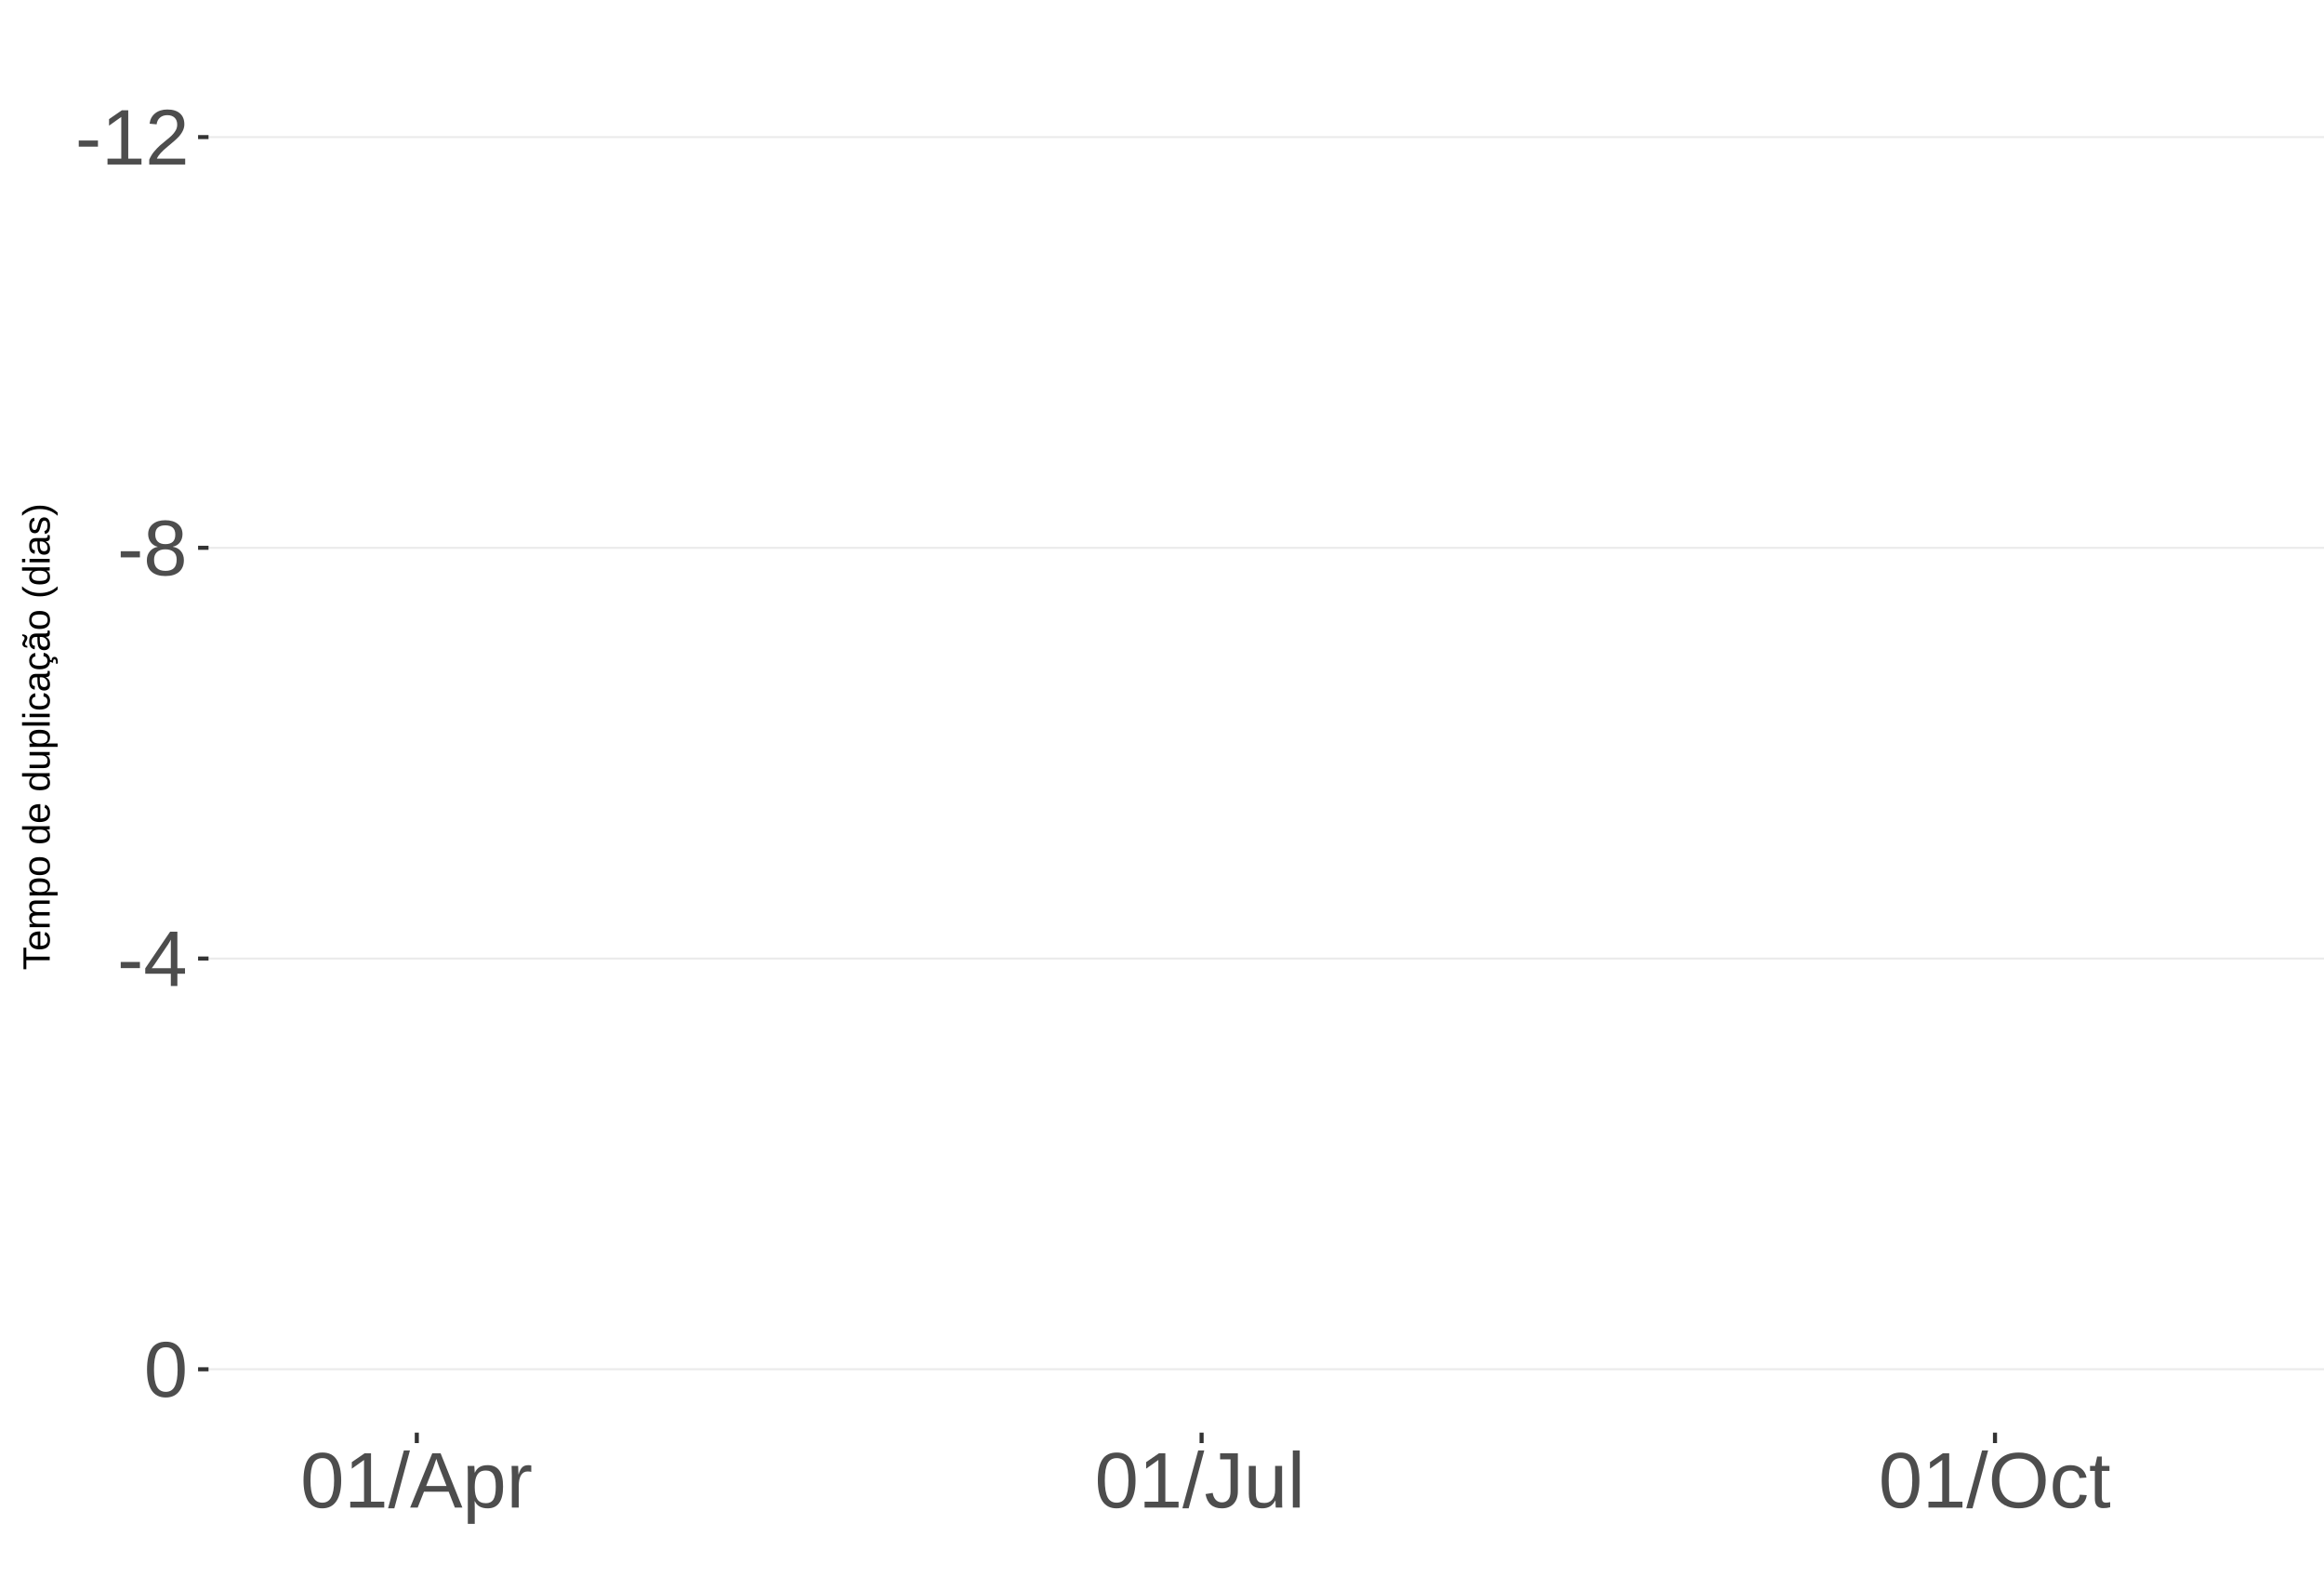
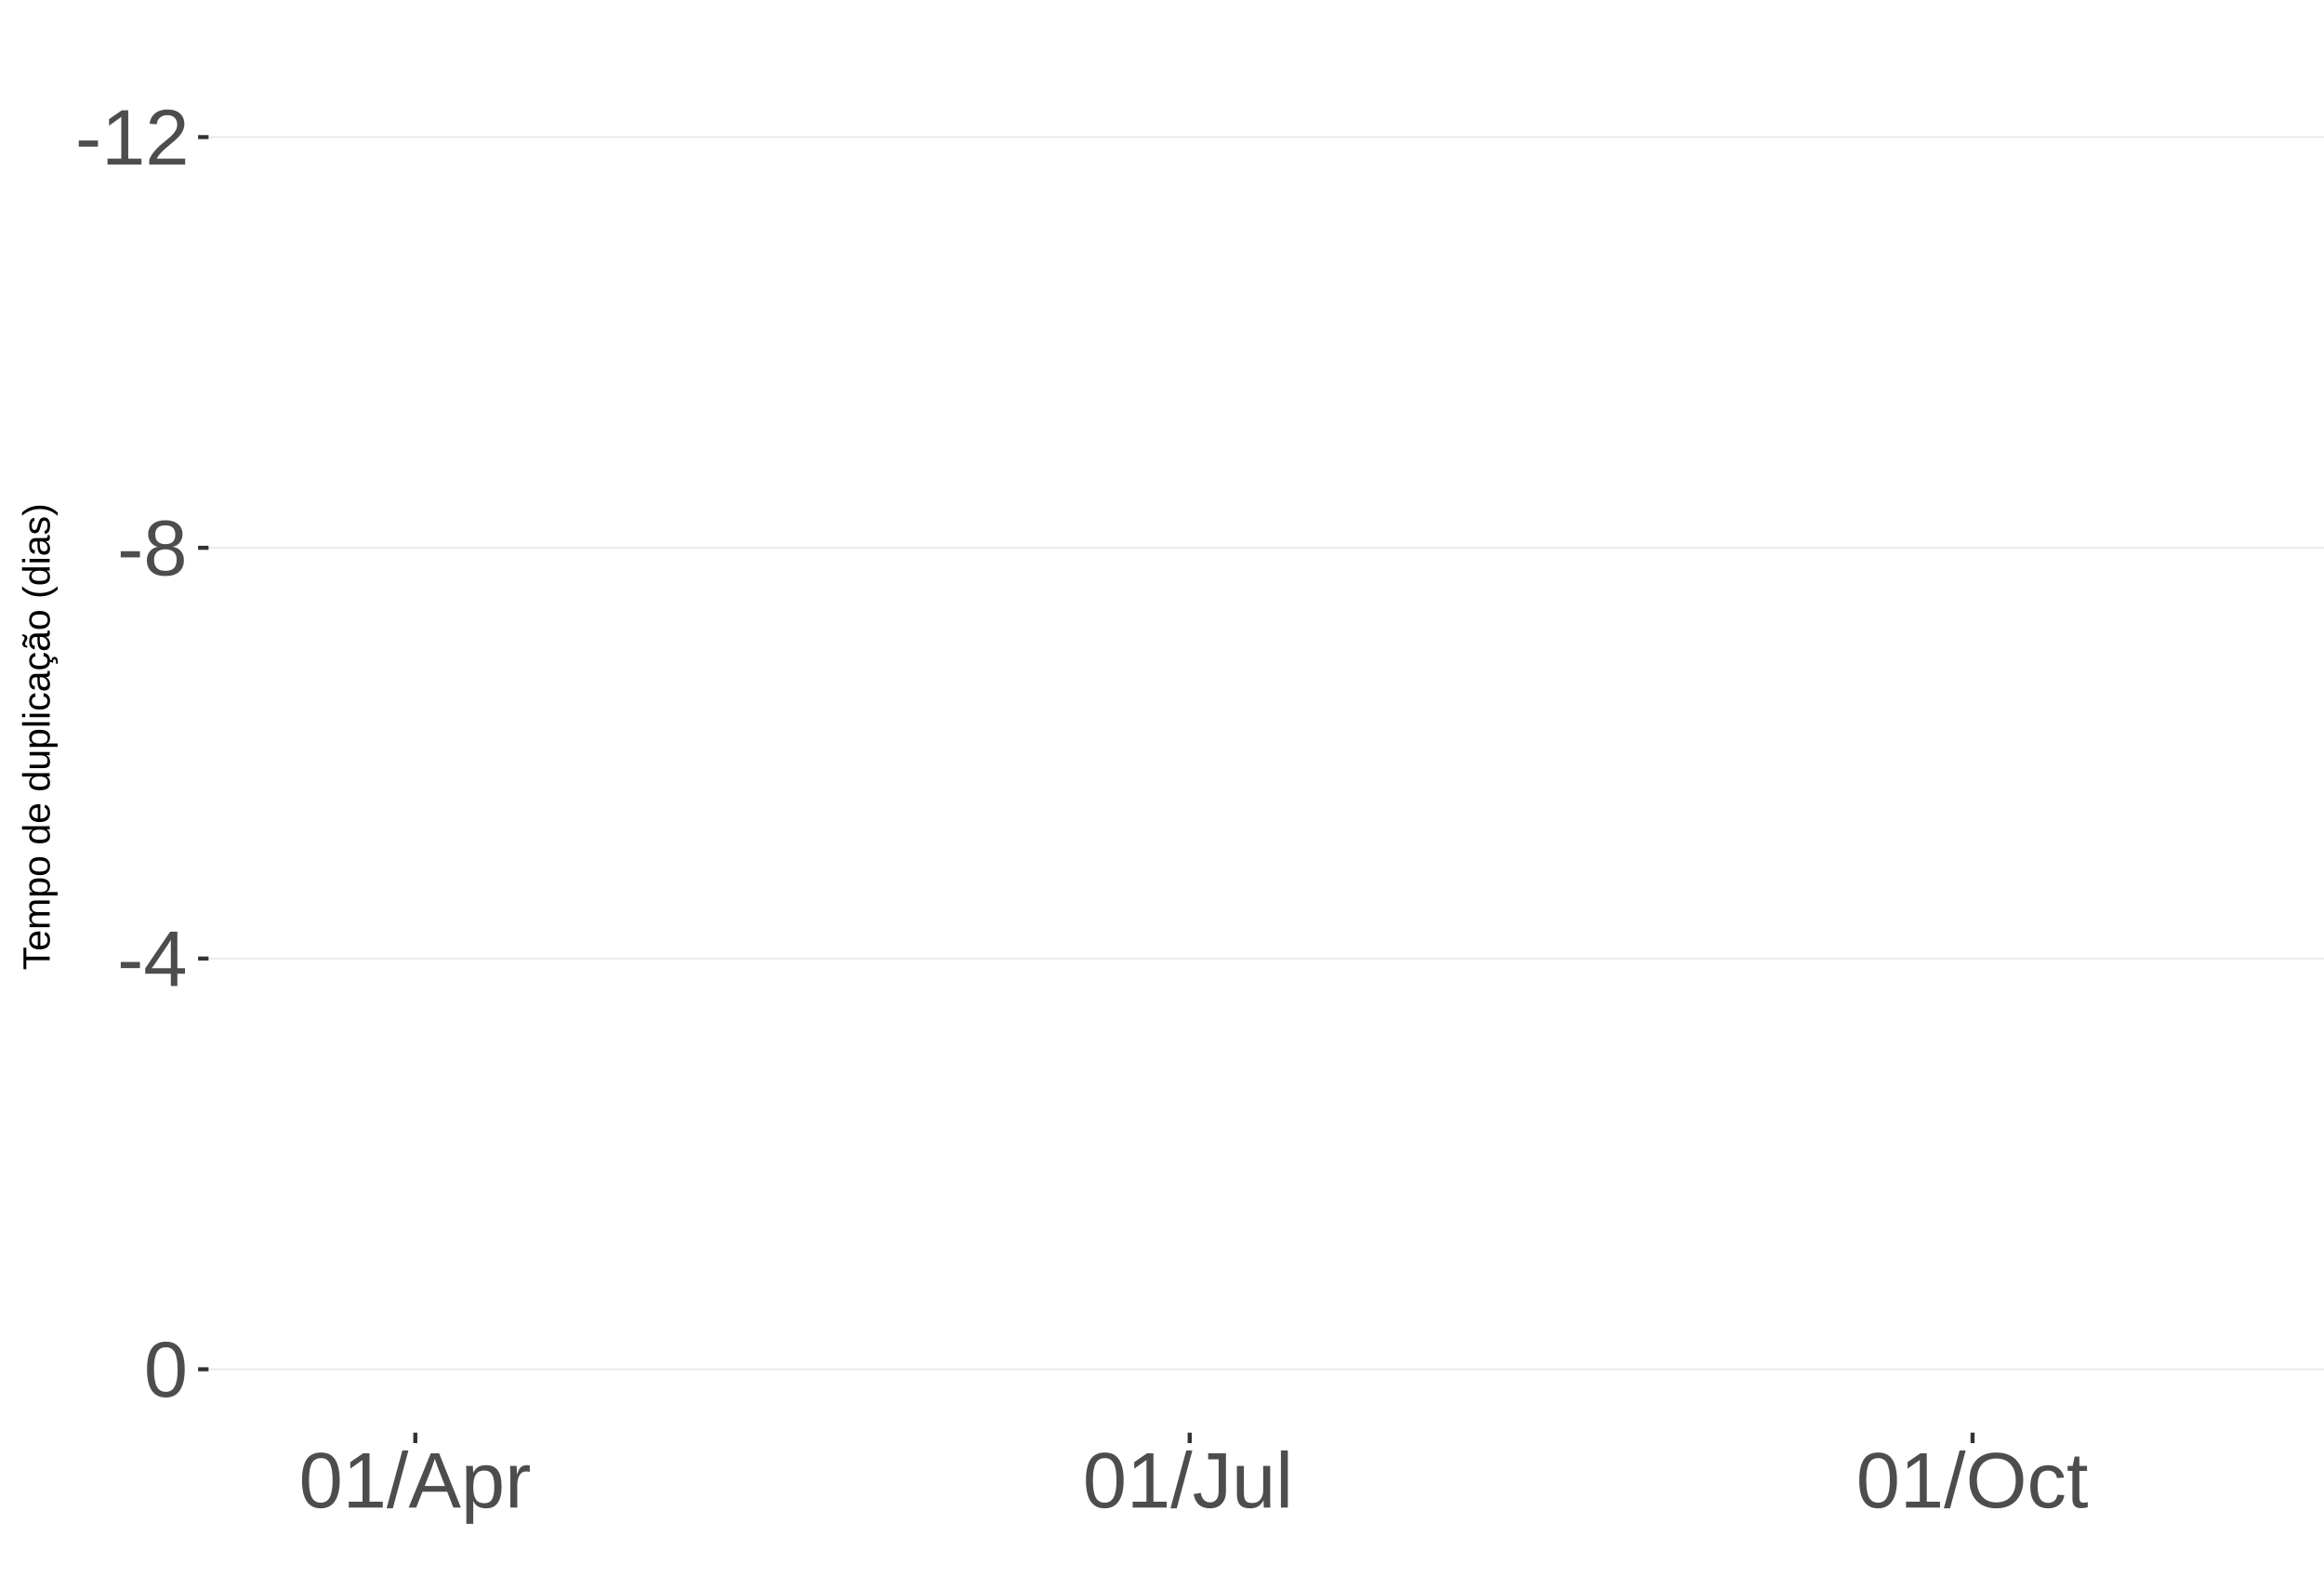
<svg xmlns="http://www.w3.org/2000/svg" xmlns:xlink="http://www.w3.org/1999/xlink" width="609pt" height="413pt" viewBox="0 0 609 413" version="1.1">
  <defs>
    <g>
      <symbol overflow="visible" id="glyph0-0">
        <path style="stroke:none;" d="M 2.062 -14.219 L 13.422 -14.219 L 13.422 0 L 2.062 0 Z M 2.828 -13.438 L 2.828 -0.766 L 12.641 -0.766 L 12.641 -13.438 Z M 2.828 -13.438 " />
      </symbol>
      <symbol overflow="visible" id="glyph0-1">
        <path style="stroke:none;" d="M 0.922 -4.688 L 0.922 -6.297 L 5.953 -6.297 L 5.953 -4.688 Z M 0.922 -4.688 " />
      </symbol>
      <symbol overflow="visible" id="glyph0-2">
        <path style="stroke:none;" d="M 1.578 0 L 1.578 -1.547 L 5.188 -1.547 L 5.188 -12.469 L 1.984 -10.188 L 1.984 -11.906 L 5.344 -14.219 L 7.016 -14.219 L 7.016 -1.547 L 10.484 -1.547 L 10.484 0 Z M 1.578 0 " />
      </symbol>
      <symbol overflow="visible" id="glyph0-3">
        <path style="stroke:none;" d="M 1.031 0 L 1.031 -1.281 C 1.375 -2.07 1.789 -2.766 2.281 -3.359 C 2.781 -3.961 3.301 -4.508 3.844 -5 C 4.395 -5.488 4.938 -5.941 5.469 -6.359 C 6.008 -6.773 6.492 -7.191 6.922 -7.609 C 7.348 -8.023 7.691 -8.461 7.953 -8.922 C 8.223 -9.379 8.359 -9.895 8.359 -10.469 C 8.359 -11.25 8.129 -11.852 7.672 -12.281 C 7.211 -12.719 6.578 -12.938 5.766 -12.938 C 4.992 -12.938 4.359 -12.723 3.859 -12.297 C 3.359 -11.879 3.062 -11.289 2.969 -10.531 L 1.125 -10.703 C 1.258 -11.836 1.738 -12.738 2.562 -13.406 C 3.395 -14.082 4.461 -14.422 5.766 -14.422 C 7.203 -14.422 8.305 -14.082 9.078 -13.406 C 9.848 -12.727 10.234 -11.77 10.234 -10.531 C 10.234 -9.977 10.102 -9.426 9.844 -8.875 C 9.594 -8.332 9.219 -7.789 8.719 -7.25 C 8.227 -6.707 7.281 -5.863 5.875 -4.719 C 5.094 -4.082 4.473 -3.508 4.016 -3 C 3.566 -2.5 3.238 -2.016 3.031 -1.547 L 10.453 -1.547 L 10.453 0 Z M 1.031 0 " />
      </symbol>
      <symbol overflow="visible" id="glyph0-4">
        <path style="stroke:none;" d="M 10.594 -3.969 C 10.594 -2.656 10.176 -1.629 9.344 -0.891 C 8.508 -0.16 7.312 0.203 5.75 0.203 C 4.227 0.203 3.035 -0.156 2.172 -0.875 C 1.316 -1.594 0.891 -2.613 0.891 -3.938 C 0.891 -4.863 1.156 -5.645 1.688 -6.281 C 2.219 -6.914 2.898 -7.301 3.734 -7.438 L 3.734 -7.469 C 2.961 -7.656 2.352 -8.051 1.906 -8.656 C 1.457 -9.258 1.234 -9.969 1.234 -10.781 C 1.234 -11.863 1.633 -12.738 2.438 -13.406 C 3.25 -14.082 4.336 -14.422 5.703 -14.422 C 7.109 -14.422 8.211 -14.094 9.016 -13.438 C 9.828 -12.781 10.234 -11.891 10.234 -10.766 C 10.234 -9.953 10.008 -9.238 9.562 -8.625 C 9.113 -8.02 8.5 -7.645 7.719 -7.5 L 7.719 -7.453 C 8.625 -7.305 9.328 -6.922 9.828 -6.297 C 10.336 -5.672 10.594 -4.895 10.594 -3.969 Z M 8.344 -10.656 C 8.344 -12.27 7.461 -13.078 5.703 -13.078 C 4.848 -13.078 4.195 -12.875 3.75 -12.469 C 3.312 -12.062 3.094 -11.457 3.094 -10.656 C 3.094 -9.844 3.32 -9.223 3.781 -8.797 C 4.238 -8.367 4.891 -8.156 5.734 -8.156 C 6.586 -8.156 7.234 -8.352 7.672 -8.75 C 8.117 -9.145 8.344 -9.781 8.344 -10.656 Z M 8.703 -4.141 C 8.703 -5.016 8.438 -5.676 7.906 -6.125 C 7.383 -6.57 6.648 -6.797 5.703 -6.797 C 4.785 -6.797 4.066 -6.555 3.547 -6.078 C 3.035 -5.598 2.781 -4.938 2.781 -4.094 C 2.781 -2.133 3.773 -1.156 5.766 -1.156 C 6.754 -1.156 7.488 -1.391 7.969 -1.859 C 8.457 -2.336 8.703 -3.098 8.703 -4.141 Z M 8.703 -4.141 " />
      </symbol>
      <symbol overflow="visible" id="glyph0-5">
        <path style="stroke:none;" d="M 8.891 -3.219 L 8.891 0 L 7.172 0 L 7.172 -3.219 L 0.469 -3.219 L 0.469 -4.625 L 6.984 -14.219 L 8.891 -14.219 L 8.891 -4.656 L 10.891 -4.656 L 10.891 -3.219 Z M 7.172 -12.156 C 7.16 -12.125 7.066 -11.945 6.891 -11.625 C 6.711 -11.312 6.582 -11.094 6.5 -10.969 L 2.859 -5.594 L 2.312 -4.844 L 2.141 -4.656 L 7.172 -4.656 Z M 7.172 -12.156 " />
      </symbol>
      <symbol overflow="visible" id="glyph0-6">
        <path style="stroke:none;" d="M 10.688 -7.109 C 10.688 -4.734 10.266 -2.922 9.422 -1.672 C 8.586 -0.422 7.352 0.203 5.719 0.203 C 4.082 0.203 2.852 -0.414 2.031 -1.656 C 1.219 -2.906 0.812 -4.723 0.812 -7.109 C 0.812 -9.547 1.207 -11.375 2 -12.594 C 2.801 -13.812 4.062 -14.422 5.781 -14.422 C 7.457 -14.422 8.691 -13.805 9.484 -12.578 C 10.285 -11.348 10.688 -9.523 10.688 -7.109 Z M 8.828 -7.109 C 8.828 -9.16 8.586 -10.645 8.109 -11.562 C 7.641 -12.488 6.863 -12.953 5.781 -12.953 C 4.664 -12.953 3.863 -12.5 3.375 -11.594 C 2.883 -10.688 2.641 -9.191 2.641 -7.109 C 2.641 -5.086 2.883 -3.609 3.375 -2.672 C 3.875 -1.742 4.66 -1.281 5.734 -1.281 C 6.805 -1.281 7.586 -1.754 8.078 -2.703 C 8.578 -3.66 8.828 -5.129 8.828 -7.109 Z M 8.828 -7.109 " />
      </symbol>
      <symbol overflow="visible" id="glyph0-7">
        <path style="stroke:none;" d="M 0 0.203 L 4.141 -14.969 L 5.734 -14.969 L 1.641 0.203 Z M 0 0.203 " />
      </symbol>
      <symbol overflow="visible" id="glyph0-8">
        <path style="stroke:none;" d="M 11.766 0 L 10.141 -4.156 L 3.672 -4.156 L 2.031 0 L 0.047 0 L 5.844 -14.219 L 8.031 -14.219 L 13.734 0 Z M 6.906 -12.766 L 6.812 -12.469 C 6.645 -11.914 6.398 -11.203 6.078 -10.328 L 4.25 -5.656 L 9.578 -5.656 L 7.75 -10.344 C 7.562 -10.812 7.375 -11.336 7.188 -11.922 Z M 6.906 -12.766 " />
      </symbol>
      <symbol overflow="visible" id="glyph0-9">
        <path style="stroke:none;" d="M 10.625 -5.5 C 10.625 -1.695 9.285 0.203 6.609 0.203 C 4.922 0.203 3.789 -0.426 3.219 -1.688 L 3.172 -1.688 C 3.191 -1.633 3.203 -1.066 3.203 0.016 L 3.203 4.281 L 1.391 4.281 L 1.391 -8.688 C 1.391 -9.812 1.367 -10.551 1.328 -10.906 L 3.094 -10.906 C 3.094 -10.883 3.098 -10.789 3.109 -10.625 C 3.129 -10.457 3.145 -10.203 3.156 -9.859 C 3.176 -9.516 3.188 -9.281 3.188 -9.156 L 3.234 -9.156 C 3.555 -9.832 3.984 -10.328 4.516 -10.641 C 5.047 -10.953 5.742 -11.109 6.609 -11.109 C 7.953 -11.109 8.957 -10.656 9.625 -9.75 C 10.289 -8.852 10.625 -7.438 10.625 -5.5 Z M 8.719 -5.469 C 8.719 -6.988 8.508 -8.07 8.094 -8.719 C 7.688 -9.375 7.035 -9.703 6.141 -9.703 C 5.422 -9.703 4.859 -9.551 4.453 -9.25 C 4.047 -8.945 3.734 -8.473 3.516 -7.828 C 3.305 -7.191 3.203 -6.359 3.203 -5.328 C 3.203 -3.891 3.43 -2.832 3.891 -2.156 C 4.348 -1.477 5.094 -1.141 6.125 -1.141 C 7.02 -1.141 7.676 -1.469 8.094 -2.125 C 8.508 -2.789 8.719 -3.906 8.719 -5.469 Z M 8.719 -5.469 " />
      </symbol>
      <symbol overflow="visible" id="glyph0-10">
        <path style="stroke:none;" d="M 1.438 0 L 1.438 -8.375 C 1.438 -9.133 1.414 -9.977 1.375 -10.906 L 3.094 -10.906 C 3.145 -9.676 3.172 -8.938 3.172 -8.688 L 3.203 -8.688 C 3.492 -9.625 3.828 -10.258 4.203 -10.594 C 4.578 -10.938 5.109 -11.109 5.797 -11.109 C 6.035 -11.109 6.281 -11.078 6.531 -11.016 L 6.531 -9.344 C 6.289 -9.414 5.969 -9.453 5.562 -9.453 C 4.812 -9.453 4.238 -9.125 3.844 -8.469 C 3.445 -7.82 3.25 -6.895 3.25 -5.688 L 3.25 0 Z M 1.438 0 " />
      </symbol>
      <symbol overflow="visible" id="glyph0-11">
        <path style="stroke:none;" d="M 4.609 0.203 C 2.203 0.203 0.773 -1.039 0.328 -3.531 L 2.203 -3.844 C 2.328 -3.062 2.598 -2.453 3.016 -2.016 C 3.441 -1.578 3.977 -1.359 4.625 -1.359 C 5.32 -1.359 5.867 -1.598 6.266 -2.078 C 6.672 -2.555 6.875 -3.266 6.875 -4.203 L 6.875 -12.641 L 4.141 -12.641 L 4.141 -14.219 L 8.797 -14.219 L 8.797 -4.234 C 8.797 -2.859 8.422 -1.773 7.672 -0.984 C 6.93 -0.191 5.91 0.203 4.609 0.203 Z M 4.609 0.203 " />
      </symbol>
      <symbol overflow="visible" id="glyph0-12">
        <path style="stroke:none;" d="M 3.172 -10.906 L 3.172 -4 C 3.172 -3.281 3.238 -2.719 3.375 -2.312 C 3.52 -1.914 3.742 -1.629 4.047 -1.453 C 4.359 -1.285 4.816 -1.203 5.422 -1.203 C 6.297 -1.203 6.984 -1.5 7.484 -2.094 C 7.984 -2.695 8.234 -3.531 8.234 -4.594 L 8.234 -10.906 L 10.062 -10.906 L 10.062 -2.328 C 10.062 -1.055 10.078 -0.281 10.109 0 L 8.406 0 C 8.395 -0.031 8.383 -0.117 8.375 -0.266 C 8.375 -0.422 8.367 -0.594 8.359 -0.781 C 8.348 -0.969 8.336 -1.328 8.328 -1.859 L 8.297 -1.859 C 7.879 -1.109 7.395 -0.578 6.844 -0.266 C 6.289 0.047 5.609 0.203 4.797 0.203 C 3.598 0.203 2.723 -0.094 2.172 -0.688 C 1.617 -1.281 1.344 -2.266 1.344 -3.641 L 1.344 -10.906 Z M 3.172 -10.906 " />
      </symbol>
      <symbol overflow="visible" id="glyph0-13">
        <path style="stroke:none;" d="M 1.391 0 L 1.391 -14.969 L 3.203 -14.969 L 3.203 0 Z M 1.391 0 " />
      </symbol>
      <symbol overflow="visible" id="glyph0-14">
        <path style="stroke:none;" d="M 15.078 -7.172 C 15.078 -5.68 14.789 -4.379 14.219 -3.266 C 13.656 -2.148 12.844 -1.289 11.781 -0.688 C 10.719 -0.094 9.461 0.203 8.016 0.203 C 6.555 0.203 5.297 -0.094 4.234 -0.688 C 3.18 -1.281 2.375 -2.133 1.812 -3.25 C 1.258 -4.375 0.984 -5.68 0.984 -7.172 C 0.984 -9.441 1.602 -11.219 2.844 -12.5 C 4.082 -13.781 5.812 -14.422 8.031 -14.422 C 9.477 -14.422 10.734 -14.133 11.797 -13.562 C 12.859 -12.988 13.672 -12.148 14.234 -11.047 C 14.797 -9.953 15.078 -8.66 15.078 -7.172 Z M 13.109 -7.172 C 13.109 -8.941 12.664 -10.328 11.781 -11.328 C 10.895 -12.336 9.645 -12.844 8.031 -12.844 C 6.406 -12.844 5.148 -12.344 4.266 -11.344 C 3.379 -10.352 2.938 -8.961 2.938 -7.172 C 2.938 -5.391 3.383 -3.973 4.281 -2.922 C 5.176 -1.879 6.422 -1.359 8.016 -1.359 C 9.66 -1.359 10.922 -1.863 11.797 -2.875 C 12.672 -3.883 13.109 -5.316 13.109 -7.172 Z M 13.109 -7.172 " />
      </symbol>
      <symbol overflow="visible" id="glyph0-15">
        <path style="stroke:none;" d="M 2.781 -5.5 C 2.781 -4.051 3.004 -2.977 3.453 -2.281 C 3.91 -1.582 4.602 -1.234 5.531 -1.234 C 6.176 -1.234 6.711 -1.406 7.141 -1.75 C 7.578 -2.102 7.848 -2.645 7.953 -3.375 L 9.781 -3.25 C 9.645 -2.195 9.195 -1.359 8.438 -0.734 C 7.688 -0.109 6.734 0.203 5.578 0.203 C 4.047 0.203 2.879 -0.273 2.078 -1.234 C 1.273 -2.203 0.875 -3.613 0.875 -5.469 C 0.875 -7.301 1.273 -8.695 2.078 -9.656 C 2.891 -10.625 4.051 -11.109 5.562 -11.109 C 6.676 -11.109 7.598 -10.816 8.328 -10.234 C 9.066 -9.66 9.531 -8.867 9.719 -7.859 L 7.859 -7.719 C 7.766 -8.32 7.523 -8.801 7.141 -9.156 C 6.754 -9.508 6.207 -9.688 5.5 -9.688 C 4.539 -9.688 3.848 -9.367 3.422 -8.734 C 2.992 -8.098 2.781 -7.02 2.781 -5.5 Z M 2.781 -5.5 " />
      </symbol>
      <symbol overflow="visible" id="glyph0-16">
        <path style="stroke:none;" d="M 5.594 -0.078 C 4.988 0.078 4.375 0.156 3.75 0.156 C 2.301 0.156 1.578 -0.664 1.578 -2.312 L 1.578 -9.594 L 0.312 -9.594 L 0.312 -10.906 L 1.641 -10.906 L 2.172 -13.359 L 3.391 -13.359 L 3.391 -10.906 L 5.406 -10.906 L 5.406 -9.594 L 3.391 -9.594 L 3.391 -2.703 C 3.391 -2.18 3.473 -1.812 3.641 -1.594 C 3.816 -1.383 4.113 -1.281 4.531 -1.281 C 4.781 -1.281 5.133 -1.328 5.594 -1.422 Z M 5.594 -0.078 " />
      </symbol>
      <symbol overflow="visible" id="glyph1-0">
        <path style="stroke:none;" d="M -6.875 -1 L -6.875 -6.5 L 0 -6.5 L 0 -1 Z M -6.516 -1.375 L -0.375 -1.375 L -0.375 -6.125 L -6.516 -6.125 Z M -6.516 -1.375 " />
      </symbol>
      <symbol overflow="visible" id="glyph1-1">
        <path style="stroke:none;" d="M -6.125 -3.516 L 0 -3.516 L 0 -2.594 L -6.125 -2.594 L -6.125 -0.219 L -6.875 -0.219 L -6.875 -5.875 L -6.125 -5.875 Z M -6.125 -3.516 " />
      </symbol>
      <symbol overflow="visible" id="glyph1-2">
        <path style="stroke:none;" d="M -2.453 -1.344 C -1.848 -1.344 -1.379 -1.469 -1.047 -1.719 C -0.723 -1.969 -0.562 -2.336 -0.562 -2.828 C -0.562 -3.203 -0.633 -3.504 -0.781 -3.734 C -0.938 -3.961 -1.133 -4.117 -1.375 -4.203 L -1.156 -4.969 C -0.32 -4.656 0.094 -3.941 0.094 -2.828 C 0.094 -2.047 -0.133 -1.445 -0.594 -1.031 C -1.062 -0.625 -1.754 -0.422 -2.672 -0.422 C -3.547 -0.422 -4.211 -0.625 -4.672 -1.031 C -5.141 -1.445 -5.375 -2.031 -5.375 -2.781 C -5.375 -4.344 -4.441 -5.125 -2.578 -5.125 L -2.453 -5.125 Z M -3.125 -4.203 C -3.688 -4.16 -4.094 -4.02 -4.344 -3.781 C -4.602 -3.551 -4.734 -3.219 -4.734 -2.781 C -4.734 -2.352 -4.586 -2.016 -4.297 -1.766 C -4.016 -1.516 -3.625 -1.379 -3.125 -1.359 Z M -3.125 -4.203 " />
      </symbol>
      <symbol overflow="visible" id="glyph1-3">
        <path style="stroke:none;" d="M 0 -3.75 L -3.344 -3.75 C -3.852 -3.75 -4.207 -3.676 -4.406 -3.531 C -4.602 -3.395 -4.703 -3.145 -4.703 -2.781 C -4.703 -2.406 -4.555 -2.109 -4.266 -1.891 C -3.984 -1.672 -3.582 -1.562 -3.062 -1.562 L 0 -1.562 L 0 -0.688 L -4.156 -0.688 C -4.77 -0.688 -5.145 -0.68 -5.281 -0.672 L -5.281 -1.5 C -5.27 -1.5 -5.227 -1.5 -5.156 -1.5 C -5.082 -1.508 -5 -1.516 -4.906 -1.516 C -4.812 -1.523 -4.633 -1.531 -4.375 -1.531 L -4.375 -1.547 C -4.75 -1.734 -5.008 -1.945 -5.156 -2.188 C -5.301 -2.438 -5.375 -2.738 -5.375 -3.094 C -5.375 -3.488 -5.297 -3.801 -5.141 -4.031 C -4.984 -4.27 -4.727 -4.438 -4.375 -4.531 L -4.375 -4.547 C -4.727 -4.723 -4.984 -4.941 -5.141 -5.203 C -5.297 -5.461 -5.375 -5.773 -5.375 -6.141 C -5.375 -6.672 -5.227 -7.055 -4.938 -7.297 C -4.656 -7.547 -4.18 -7.672 -3.516 -7.672 L 0 -7.672 L 0 -6.797 L -3.344 -6.797 C -3.852 -6.797 -4.207 -6.723 -4.406 -6.578 C -4.602 -6.441 -4.703 -6.191 -4.703 -5.828 C -4.703 -5.453 -4.555 -5.156 -4.266 -4.938 C -3.984 -4.727 -3.582 -4.625 -3.062 -4.625 L 0 -4.625 Z M 0 -3.75 " />
      </symbol>
      <symbol overflow="visible" id="glyph1-4">
        <path style="stroke:none;" d="M -2.672 -5.141 C -0.828 -5.141 0.094 -4.492 0.094 -3.203 C 0.094 -2.391 -0.211 -1.844 -0.828 -1.562 L -0.828 -1.531 C -0.797 -1.539 -0.516 -1.547 0.016 -1.547 L 2.078 -1.547 L 2.078 -0.672 L -4.203 -0.672 C -4.742 -0.672 -5.102 -0.66 -5.281 -0.641 L -5.281 -1.5 C -5.27 -1.5 -5.223 -1.5 -5.141 -1.5 C -5.066 -1.508 -4.945 -1.52 -4.781 -1.531 C -4.613 -1.539 -4.5 -1.547 -4.438 -1.547 L -4.438 -1.562 C -4.758 -1.719 -4.992 -1.922 -5.141 -2.172 C -5.297 -2.43 -5.375 -2.773 -5.375 -3.203 C -5.375 -3.848 -5.156 -4.332 -4.719 -4.656 C -4.281 -4.977 -3.598 -5.141 -2.672 -5.141 Z M -2.641 -4.219 C -3.379 -4.219 -3.906 -4.117 -4.219 -3.922 C -4.539 -3.723 -4.703 -3.406 -4.703 -2.969 C -4.703 -2.625 -4.629 -2.352 -4.484 -2.156 C -4.336 -1.957 -4.109 -1.805 -3.797 -1.703 C -3.484 -1.598 -3.078 -1.547 -2.578 -1.547 C -1.879 -1.547 -1.363 -1.656 -1.031 -1.875 C -0.707 -2.102 -0.547 -2.469 -0.547 -2.969 C -0.547 -3.406 -0.707 -3.723 -1.031 -3.922 C -1.352 -4.117 -1.891 -4.219 -2.641 -4.219 Z M -2.641 -4.219 " />
      </symbol>
      <symbol overflow="visible" id="glyph1-5">
        <path style="stroke:none;" d="M -2.641 -5.141 C -1.723 -5.141 -1.035 -4.938 -0.578 -4.531 C -0.129 -4.125 0.094 -3.535 0.094 -2.766 C 0.094 -1.992 -0.141 -1.41 -0.609 -1.016 C -1.078 -0.617 -1.754 -0.422 -2.641 -0.422 C -4.461 -0.422 -5.375 -1.207 -5.375 -2.781 C -5.375 -3.594 -5.148 -4.188 -4.703 -4.562 C -4.266 -4.945 -3.578 -5.141 -2.641 -5.141 Z M -2.641 -4.219 C -3.367 -4.219 -3.898 -4.109 -4.234 -3.891 C -4.566 -3.672 -4.734 -3.305 -4.734 -2.797 C -4.734 -2.285 -4.562 -1.914 -4.219 -1.688 C -3.883 -1.457 -3.359 -1.344 -2.641 -1.344 C -1.953 -1.344 -1.43 -1.453 -1.078 -1.672 C -0.723 -1.898 -0.547 -2.258 -0.547 -2.75 C -0.547 -3.281 -0.711 -3.656 -1.047 -3.875 C -1.391 -4.102 -1.922 -4.219 -2.641 -4.219 Z M -2.641 -4.219 " />
      </symbol>
      <symbol overflow="visible" id="glyph1-6">
        <path style="stroke:none;" d="" />
      </symbol>
      <symbol overflow="visible" id="glyph1-7">
        <path style="stroke:none;" d="M -0.844 -4.016 C -0.508 -3.848 -0.27 -3.629 -0.125 -3.359 C 0.02 -3.086 0.094 -2.754 0.094 -2.359 C 0.094 -1.691 -0.129 -1.203 -0.578 -0.891 C -1.023 -0.578 -1.707 -0.422 -2.625 -0.422 C -4.457 -0.422 -5.375 -1.066 -5.375 -2.359 C -5.375 -2.766 -5.301 -3.098 -5.156 -3.359 C -5.008 -3.629 -4.781 -3.848 -4.469 -4.016 L -7.25 -4.016 L -7.25 -4.891 L -1.094 -4.891 C -0.539 -4.891 -0.176 -4.898 0 -4.922 L 0 -4.078 C -0.051 -4.066 -0.172 -4.055 -0.359 -4.047 C -0.547 -4.035 -0.707 -4.031 -0.844 -4.031 Z M -2.641 -1.344 C -1.898 -1.344 -1.367 -1.438 -1.047 -1.625 C -0.734 -1.82 -0.578 -2.145 -0.578 -2.594 C -0.578 -3.082 -0.75 -3.441 -1.094 -3.672 C -1.438 -3.898 -1.973 -4.016 -2.703 -4.016 C -3.398 -4.016 -3.91 -3.898 -4.234 -3.672 C -4.566 -3.441 -4.734 -3.082 -4.734 -2.594 C -4.734 -2.156 -4.566 -1.836 -4.234 -1.641 C -3.91 -1.441 -3.379 -1.344 -2.641 -1.344 Z M -2.641 -1.344 " />
      </symbol>
      <symbol overflow="visible" id="glyph1-8">
        <path style="stroke:none;" d="M -5.281 -1.531 L -1.938 -1.531 C -1.582 -1.531 -1.305 -1.562 -1.109 -1.625 C -0.922 -1.695 -0.785 -1.805 -0.703 -1.953 C -0.617 -2.109 -0.578 -2.332 -0.578 -2.625 C -0.578 -3.039 -0.723 -3.367 -1.016 -3.609 C -1.305 -3.859 -1.707 -3.984 -2.219 -3.984 L -5.281 -3.984 L -5.281 -4.875 L -1.125 -4.875 C -0.508 -4.875 -0.133 -4.879 0 -4.891 L 0 -4.062 C -0.02 -4.062 -0.062 -4.055 -0.125 -4.047 C -0.195 -4.047 -0.281 -4.039 -0.375 -4.031 C -0.469 -4.031 -0.645 -4.031 -0.906 -4.031 L -0.906 -4.016 C -0.539 -3.816 -0.281 -3.582 -0.125 -3.312 C 0.02 -3.051 0.094 -2.723 0.094 -2.328 C 0.094 -1.742 -0.047 -1.316 -0.328 -1.047 C -0.617 -0.785 -1.098 -0.656 -1.766 -0.656 L -5.281 -0.656 Z M -5.281 -1.531 " />
      </symbol>
      <symbol overflow="visible" id="glyph1-9">
        <path style="stroke:none;" d="M 0 -0.672 L -7.25 -0.672 L -7.25 -1.547 L 0 -1.547 Z M 0 -0.672 " />
      </symbol>
      <symbol overflow="visible" id="glyph1-10">
        <path style="stroke:none;" d="M -6.406 -0.672 L -7.25 -0.672 L -7.25 -1.547 L -6.406 -1.547 Z M 0 -0.672 L -5.281 -0.672 L -5.281 -1.547 L 0 -1.547 Z M 0 -0.672 " />
      </symbol>
      <symbol overflow="visible" id="glyph1-11">
        <path style="stroke:none;" d="M -2.672 -1.344 C -1.961 -1.344 -1.438 -1.453 -1.094 -1.672 C -0.758 -1.891 -0.594 -2.223 -0.594 -2.672 C -0.594 -2.984 -0.676 -3.242 -0.844 -3.453 C -1.02 -3.672 -1.281 -3.801 -1.625 -3.844 L -1.578 -4.734 C -1.066 -4.672 -0.66 -4.457 -0.359 -4.094 C -0.055 -3.727 0.094 -3.266 0.094 -2.703 C 0.094 -1.961 -0.133 -1.395 -0.594 -1 C -1.062 -0.613 -1.742 -0.422 -2.641 -0.422 C -3.535 -0.422 -4.211 -0.613 -4.672 -1 C -5.141 -1.395 -5.375 -1.957 -5.375 -2.688 C -5.375 -3.227 -5.234 -3.676 -4.953 -4.031 C -4.68 -4.395 -4.297 -4.617 -3.797 -4.703 L -3.734 -3.797 C -4.023 -3.754 -4.254 -3.641 -4.422 -3.453 C -4.598 -3.266 -4.688 -3.004 -4.688 -2.672 C -4.688 -2.203 -4.531 -1.863 -4.219 -1.656 C -3.914 -1.445 -3.398 -1.344 -2.672 -1.344 Z M -2.672 -1.344 " />
      </symbol>
      <symbol overflow="visible" id="glyph1-12">
        <path style="stroke:none;" d="M 0.094 -2.016 C 0.094 -1.484 -0.047 -1.082 -0.328 -0.812 C -0.609 -0.551 -0.988 -0.422 -1.469 -0.422 C -2.02 -0.422 -2.441 -0.598 -2.734 -0.953 C -3.023 -1.316 -3.18 -1.898 -3.203 -2.703 L -3.219 -3.891 L -3.516 -3.891 C -3.941 -3.891 -4.25 -3.797 -4.438 -3.609 C -4.625 -3.43 -4.719 -3.148 -4.719 -2.766 C -4.719 -2.367 -4.648 -2.078 -4.516 -1.891 C -4.379 -1.711 -4.164 -1.609 -3.875 -1.578 L -3.953 -0.656 C -4.898 -0.812 -5.375 -1.52 -5.375 -2.781 C -5.375 -3.445 -5.223 -3.945 -4.922 -4.281 C -4.617 -4.613 -4.18 -4.781 -3.609 -4.781 L -1.328 -4.781 C -1.066 -4.781 -0.867 -4.812 -0.734 -4.875 C -0.609 -4.945 -0.547 -5.082 -0.547 -5.281 C -0.547 -5.363 -0.555 -5.457 -0.578 -5.562 L -0.031 -5.562 C 0.02 -5.344 0.047 -5.117 0.047 -4.891 C 0.047 -4.555 -0.035 -4.316 -0.203 -4.172 C -0.379 -4.023 -0.648 -3.941 -1.016 -3.922 L -1.016 -3.891 C -0.609 -3.672 -0.32 -3.41 -0.156 -3.109 C 0.008 -2.805 0.094 -2.441 0.094 -2.016 Z M -0.562 -2.219 C -0.562 -2.539 -0.633 -2.828 -0.781 -3.078 C -0.926 -3.328 -1.125 -3.523 -1.375 -3.672 C -1.633 -3.816 -1.898 -3.891 -2.172 -3.891 L -2.609 -3.891 L -2.594 -2.938 C -2.582 -2.52 -2.535 -2.203 -2.453 -1.984 C -2.379 -1.773 -2.258 -1.613 -2.094 -1.5 C -1.938 -1.383 -1.723 -1.328 -1.453 -1.328 C -1.172 -1.328 -0.953 -1.406 -0.797 -1.562 C -0.641 -1.719 -0.562 -1.938 -0.562 -2.219 Z M -0.562 -2.219 " />
      </symbol>
      <symbol overflow="visible" id="glyph1-13">
        <path style="stroke:none;" d="M -2.672 -1.344 C -1.961 -1.344 -1.438 -1.453 -1.094 -1.672 C -0.758 -1.891 -0.594 -2.223 -0.594 -2.672 C -0.594 -2.984 -0.676 -3.242 -0.844 -3.453 C -1.02 -3.672 -1.281 -3.801 -1.625 -3.844 L -1.578 -4.734 C -1.066 -4.672 -0.66 -4.457 -0.359 -4.094 C -0.055 -3.727 0.094 -3.266 0.094 -2.703 C 0.094 -1.961 -0.133 -1.395 -0.594 -1 C -1.062 -0.613 -1.742 -0.422 -2.641 -0.422 C -3.535 -0.422 -4.211 -0.613 -4.672 -1 C -5.141 -1.395 -5.375 -1.957 -5.375 -2.688 C -5.375 -3.227 -5.234 -3.676 -4.953 -4.031 C -4.68 -4.395 -4.297 -4.617 -3.797 -4.703 L -3.734 -3.797 C -4.023 -3.754 -4.254 -3.641 -4.422 -3.453 C -4.598 -3.266 -4.688 -3.004 -4.688 -2.672 C -4.688 -2.203 -4.531 -1.863 -4.219 -1.656 C -3.914 -1.445 -3.398 -1.344 -2.672 -1.344 Z M 1.234 -3.672 C 1.828 -3.672 2.125 -3.223 2.125 -2.328 C 2.125 -2.148 2.113 -2.004 2.094 -1.891 L 1.625 -1.891 C 1.645 -2.055 1.656 -2.195 1.656 -2.312 C 1.656 -2.789 1.52 -3.031 1.25 -3.031 C 1 -3.031 0.875 -2.812 0.875 -2.375 C 0.875 -2.238 0.879 -2.148 0.891 -2.109 L 0 -2.422 L 0 -2.938 L 0.484 -2.75 C 0.492 -3.062 0.566 -3.289 0.703 -3.438 C 0.836 -3.594 1.016 -3.672 1.234 -3.672 Z M 1.234 -3.672 " />
      </symbol>
      <symbol overflow="visible" id="glyph1-14">
        <path style="stroke:none;" d="M 0.094 -2.016 C 0.094 -1.484 -0.047 -1.082 -0.328 -0.812 C -0.609 -0.551 -0.988 -0.422 -1.469 -0.422 C -2.02 -0.422 -2.441 -0.598 -2.734 -0.953 C -3.023 -1.316 -3.18 -1.898 -3.203 -2.703 L -3.219 -3.891 L -3.516 -3.891 C -3.941 -3.891 -4.25 -3.797 -4.438 -3.609 C -4.625 -3.43 -4.719 -3.148 -4.719 -2.766 C -4.719 -2.367 -4.648 -2.078 -4.516 -1.891 C -4.379 -1.711 -4.164 -1.609 -3.875 -1.578 L -3.953 -0.656 C -4.898 -0.812 -5.375 -1.52 -5.375 -2.781 C -5.375 -3.445 -5.223 -3.945 -4.922 -4.281 C -4.617 -4.613 -4.18 -4.781 -3.609 -4.781 L -1.328 -4.781 C -1.066 -4.781 -0.867 -4.812 -0.734 -4.875 C -0.609 -4.945 -0.547 -5.082 -0.547 -5.281 C -0.547 -5.363 -0.555 -5.457 -0.578 -5.562 L -0.031 -5.562 C 0.02 -5.344 0.047 -5.117 0.047 -4.891 C 0.047 -4.555 -0.035 -4.316 -0.203 -4.172 C -0.379 -4.023 -0.648 -3.941 -1.016 -3.922 L -1.016 -3.891 C -0.609 -3.672 -0.32 -3.41 -0.156 -3.109 C 0.008 -2.805 0.094 -2.441 0.094 -2.016 Z M -0.562 -2.219 C -0.562 -2.539 -0.633 -2.828 -0.781 -3.078 C -0.926 -3.328 -1.125 -3.523 -1.375 -3.672 C -1.633 -3.816 -1.898 -3.891 -2.172 -3.891 L -2.609 -3.891 L -2.594 -2.938 C -2.582 -2.52 -2.535 -2.203 -2.453 -1.984 C -2.379 -1.773 -2.258 -1.613 -2.094 -1.5 C -1.938 -1.383 -1.723 -1.328 -1.453 -1.328 C -1.172 -1.328 -0.953 -1.406 -0.797 -1.562 C -0.641 -1.719 -0.562 -1.938 -0.562 -2.219 Z M -5.859 -3.609 C -5.859 -3.473 -5.891 -3.332 -5.953 -3.188 C -6.016 -3.051 -6.082 -2.922 -6.156 -2.797 C -6.227 -2.672 -6.297 -2.551 -6.359 -2.438 C -6.422 -2.32 -6.453 -2.211 -6.453 -2.109 C -6.453 -1.93 -6.398 -1.797 -6.297 -1.703 C -6.191 -1.617 -6.047 -1.562 -5.859 -1.531 L -5.859 -1.094 C -6.191 -1.125 -6.441 -1.176 -6.609 -1.25 C -6.785 -1.332 -6.922 -1.441 -7.016 -1.578 C -7.117 -1.711 -7.172 -1.879 -7.172 -2.078 C -7.172 -2.223 -7.141 -2.363 -7.078 -2.5 C -7.023 -2.633 -6.957 -2.766 -6.875 -2.891 C -6.801 -3.023 -6.734 -3.145 -6.672 -3.25 C -6.617 -3.363 -6.594 -3.473 -6.594 -3.578 C -6.594 -3.898 -6.785 -4.086 -7.172 -4.141 L -7.172 -4.594 C -6.691 -4.539 -6.352 -4.43 -6.156 -4.266 C -5.957 -4.098 -5.859 -3.879 -5.859 -3.609 Z M -5.859 -3.609 " />
      </symbol>
      <symbol overflow="visible" id="glyph1-15">
        <path style="stroke:none;" d="M -2.594 -0.625 C -3.539 -0.625 -4.383 -0.77 -5.125 -1.062 C -5.875 -1.352 -6.582 -1.805 -7.25 -2.422 L -7.25 -3.266 C -6.57 -2.66 -5.852 -2.211 -5.094 -1.922 C -4.332 -1.641 -3.5 -1.5 -2.594 -1.5 C -1.688 -1.5 -0.852 -1.641 -0.094 -1.922 C 0.664 -2.203 1.391 -2.648 2.078 -3.266 L 2.078 -2.422 C 1.41 -1.805 0.703 -1.352 -0.047 -1.062 C -0.797 -0.77 -1.641 -0.625 -2.578 -0.625 Z M -2.594 -0.625 " />
      </symbol>
      <symbol overflow="visible" id="glyph1-16">
        <path style="stroke:none;" d="M -1.453 -4.641 C -0.961 -4.641 -0.582 -4.453 -0.312 -4.078 C -0.039 -3.703 0.094 -3.176 0.094 -2.5 C 0.094 -1.844 -0.008 -1.332 -0.219 -0.969 C -0.438 -0.613 -0.773 -0.383 -1.234 -0.281 L -1.391 -1.062 C -1.109 -1.133 -0.898 -1.285 -0.766 -1.516 C -0.641 -1.754 -0.578 -2.082 -0.578 -2.5 C -0.578 -2.945 -0.645 -3.27 -0.781 -3.469 C -0.914 -3.676 -1.117 -3.781 -1.391 -3.781 C -1.598 -3.781 -1.766 -3.707 -1.891 -3.562 C -2.023 -3.426 -2.133 -3.195 -2.219 -2.875 L -2.391 -2.25 C -2.516 -1.738 -2.641 -1.375 -2.766 -1.156 C -2.891 -0.945 -3.039 -0.781 -3.219 -0.656 C -3.406 -0.539 -3.629 -0.484 -3.891 -0.484 C -4.367 -0.484 -4.734 -0.656 -4.984 -1 C -5.234 -1.344 -5.359 -1.844 -5.359 -2.5 C -5.359 -3.082 -5.254 -3.547 -5.047 -3.891 C -4.848 -4.234 -4.523 -4.453 -4.078 -4.547 L -3.969 -3.75 C -4.207 -3.707 -4.391 -3.578 -4.516 -3.359 C -4.641 -3.148 -4.703 -2.863 -4.703 -2.5 C -4.703 -2.102 -4.641 -1.812 -4.516 -1.625 C -4.398 -1.438 -4.219 -1.344 -3.969 -1.344 C -3.82 -1.344 -3.695 -1.379 -3.594 -1.453 C -3.5 -1.535 -3.414 -1.648 -3.344 -1.797 C -3.281 -1.953 -3.191 -2.281 -3.078 -2.781 C -2.953 -3.238 -2.836 -3.57 -2.734 -3.781 C -2.641 -3.988 -2.531 -4.148 -2.406 -4.266 C -2.289 -4.379 -2.156 -4.469 -2 -4.531 C -1.844 -4.602 -1.66 -4.641 -1.453 -4.641 Z M -1.453 -4.641 " />
      </symbol>
      <symbol overflow="visible" id="glyph1-17">
        <path style="stroke:none;" d="M -2.578 -2.703 C -1.641 -2.703 -0.797 -2.555 -0.047 -2.266 C 0.703 -1.973 1.41 -1.52 2.078 -0.906 L 2.078 -0.062 C 1.391 -0.676 0.672 -1.125 -0.078 -1.406 C -0.836 -1.688 -1.676 -1.828 -2.594 -1.828 C -3.5 -1.828 -4.328 -1.68 -5.078 -1.391 C -5.836 -1.109 -6.562 -0.664 -7.25 -0.062 L -7.25 -0.906 C -6.582 -1.52 -5.875 -1.973 -5.125 -2.266 C -4.375 -2.555 -3.531 -2.703 -2.594 -2.703 Z M -2.578 -2.703 " />
      </symbol>
    </g>
    <clipPath id="clip1">
      <path d="M 54.645 9.961 L 609 9.961 L 609 375.328 L 54.645 375.328 Z M 54.645 9.961 " />
    </clipPath>
    <clipPath id="clip2">
      <path d="M 54.645 35 L 609 35 L 609 37 L 54.645 37 Z M 54.645 35 " />
    </clipPath>
    <clipPath id="clip3">
      <path d="M 54.645 143 L 609 143 L 609 144 L 54.645 144 Z M 54.645 143 " />
    </clipPath>
    <clipPath id="clip4">
      <path d="M 54.645 250 L 609 250 L 609 252 L 54.645 252 Z M 54.645 250 " />
    </clipPath>
    <clipPath id="clip5">
      <path d="M 54.645 358 L 609 358 L 609 359 L 54.645 359 Z M 54.645 358 " />
    </clipPath>
  </defs>
  <g id="surface359">
    <rect x="0" y="0" width="609" height="413" style="fill:rgb(100%,100%,100%);fill-opacity:1;stroke:none;" />
    <rect x="0" y="0" width="609" height="413" style="fill:rgb(100%,100%,100%);fill-opacity:1;stroke:none;" />
    <path style="fill:none;stroke-width:1.067;stroke-linecap:round;stroke-linejoin:round;stroke:rgb(100%,100%,100%);stroke-opacity:1;stroke-miterlimit:10;" d="M 0 413 L 609 413 L 609 0 L 0 0 Z M 0 413 " />
    <g clip-path="url(#clip1)" clip-rule="nonzero">
      <path style=" stroke:none;fill-rule:nonzero;fill:rgb(100%,100%,100%);fill-opacity:1;" d="M 54.645 375.328 L 609 375.328 L 609 9.961 L 54.645 9.961 Z M 54.645 375.328 " />
    </g>
    <g clip-path="url(#clip2)" clip-rule="nonzero">
      <path style="fill:none;stroke-width:0.533;stroke-linecap:butt;stroke-linejoin:round;stroke:rgb(92.157%,92.157%,92.157%);stroke-opacity:1;stroke-miterlimit:10;" d="M 54.645 35.914 L 609 35.914 " />
    </g>
    <g clip-path="url(#clip3)" clip-rule="nonzero">
      <path style="fill:none;stroke-width:0.533;stroke-linecap:butt;stroke-linejoin:round;stroke:rgb(92.157%,92.157%,92.157%);stroke-opacity:1;stroke-miterlimit:10;" d="M 54.645 143.516 L 609 143.516 " />
    </g>
    <g clip-path="url(#clip4)" clip-rule="nonzero">
      <path style="fill:none;stroke-width:0.533;stroke-linecap:butt;stroke-linejoin:round;stroke:rgb(92.157%,92.157%,92.157%);stroke-opacity:1;stroke-miterlimit:10;" d="M 54.645 251.121 L 609 251.121 " />
    </g>
    <g clip-path="url(#clip5)" clip-rule="nonzero">
      <path style="fill:none;stroke-width:0.533;stroke-linecap:butt;stroke-linejoin:round;stroke:rgb(92.157%,92.157%,92.157%);stroke-opacity:1;stroke-miterlimit:10;" d="M 54.645 358.723 L 609 358.723 " />
    </g>
    <g style="fill:rgb(30.196%,30.196%,30.196%);fill-opacity:1;">
      <use xlink:href="#glyph0-1" x="19.715" y="43.107" />
      <use xlink:href="#glyph0-2" x="26.591" y="43.107" />
      <use xlink:href="#glyph0-3" x="38.075" y="43.107" />
    </g>
    <g style="fill:rgb(30.196%,30.196%,30.196%);fill-opacity:1;">
      <use xlink:href="#glyph0-1" x="30.715" y="150.709" />
      <use xlink:href="#glyph0-4" x="37.591" y="150.709" />
    </g>
    <g style="fill:rgb(30.196%,30.196%,30.196%);fill-opacity:1;">
      <use xlink:href="#glyph0-1" x="30.715" y="258.314" />
      <use xlink:href="#glyph0-5" x="37.591" y="258.314" />
    </g>
    <g style="fill:rgb(30.196%,30.196%,30.196%);fill-opacity:1;">
      <use xlink:href="#glyph0-6" x="37.715" y="365.916" />
    </g>
    <path style="fill:none;stroke-width:1.067;stroke-linecap:butt;stroke-linejoin:round;stroke:rgb(20%,20%,20%);stroke-opacity:1;stroke-miterlimit:10;" d="M 51.906 35.914 L 54.645 35.914 " />
    <path style="fill:none;stroke-width:1.067;stroke-linecap:butt;stroke-linejoin:round;stroke:rgb(20%,20%,20%);stroke-opacity:1;stroke-miterlimit:10;" d="M 51.906 143.516 L 54.645 143.516 " />
    <path style="fill:none;stroke-width:1.067;stroke-linecap:butt;stroke-linejoin:round;stroke:rgb(20%,20%,20%);stroke-opacity:1;stroke-miterlimit:10;" d="M 51.906 251.121 L 54.645 251.121 " />
    <path style="fill:none;stroke-width:1.067;stroke-linecap:butt;stroke-linejoin:round;stroke:rgb(20%,20%,20%);stroke-opacity:1;stroke-miterlimit:10;" d="M 51.906 358.723 L 54.645 358.723 " />
-     <path style="fill:none;stroke-width:1.067;stroke-linecap:butt;stroke-linejoin:round;stroke:rgb(20%,20%,20%);stroke-opacity:1;stroke-miterlimit:10;" d="M 109.223 378.07 L 109.223 375.328 " />
-     <path style="fill:none;stroke-width:1.067;stroke-linecap:butt;stroke-linejoin:round;stroke:rgb(20%,20%,20%);stroke-opacity:1;stroke-miterlimit:10;" d="M 314.875 378.07 L 314.875 375.328 " />
-     <path style="fill:none;stroke-width:1.067;stroke-linecap:butt;stroke-linejoin:round;stroke:rgb(20%,20%,20%);stroke-opacity:1;stroke-miterlimit:10;" d="M 522.785 378.07 L 522.785 375.328 " />
-     <g style="fill:rgb(30.196%,30.196%,30.196%);fill-opacity:1;">
-       <use xlink:href="#glyph0-6" x="78.723" y="394.955" />
-       <use xlink:href="#glyph0-2" x="90.207" y="394.955" />
-       <use xlink:href="#glyph0-7" x="101.691" y="394.955" />
-       <use xlink:href="#glyph0-8" x="107.429" y="394.955" />
-       <use xlink:href="#glyph0-9" x="121.202" y="394.955" />
-       <use xlink:href="#glyph0-10" x="132.687" y="394.955" />
-     </g>
-     <g style="fill:rgb(30.196%,30.196%,30.196%);fill-opacity:1;">
-       <use xlink:href="#glyph0-6" x="286.875" y="394.955" />
-       <use xlink:href="#glyph0-2" x="298.359" y="394.955" />
-       <use xlink:href="#glyph0-7" x="309.844" y="394.955" />
-       <use xlink:href="#glyph0-11" x="315.581" y="394.955" />
-       <use xlink:href="#glyph0-12" x="325.906" y="394.955" />
-       <use xlink:href="#glyph0-13" x="337.391" y="394.955" />
-     </g>
-     <g style="fill:rgb(30.196%,30.196%,30.196%);fill-opacity:1;">
-       <use xlink:href="#glyph0-6" x="492.285" y="394.955" />
-       <use xlink:href="#glyph0-2" x="503.77" y="394.955" />
-       <use xlink:href="#glyph0-7" x="515.254" y="394.955" />
-       <use xlink:href="#glyph0-14" x="520.991" y="394.955" />
-       <use xlink:href="#glyph0-15" x="537.053" y="394.955" />
-       <use xlink:href="#glyph0-16" x="547.378" y="394.955" />
+     <path style="fill:none;stroke-width:1.067;stroke-linecap:butt;stroke-linejoin:round;stroke:rgb(20%,20%,20%);stroke-opacity:1;stroke-miterlimit:10;" d="M 108.832 378.07 L 108.832 375.328 " />
+     <path style="fill:none;stroke-width:1.067;stroke-linecap:butt;stroke-linejoin:round;stroke:rgb(20%,20%,20%);stroke-opacity:1;stroke-miterlimit:10;" d="M 311.754 378.07 L 311.754 375.328 " />
+     <path style="fill:none;stroke-width:1.067;stroke-linecap:butt;stroke-linejoin:round;stroke:rgb(20%,20%,20%);stroke-opacity:1;stroke-miterlimit:10;" d="M 516.906 378.07 L 516.906 375.328 " />
+     <g style="fill:rgb(30.196%,30.196%,30.196%);fill-opacity:1;">
+       <use xlink:href="#glyph0-6" x="78.332" y="394.955" />
+       <use xlink:href="#glyph0-2" x="89.816" y="394.955" />
+       <use xlink:href="#glyph0-7" x="101.301" y="394.955" />
+       <use xlink:href="#glyph0-8" x="107.038" y="394.955" />
+       <use xlink:href="#glyph0-9" x="120.812" y="394.955" />
+       <use xlink:href="#glyph0-10" x="132.296" y="394.955" />
+     </g>
+     <g style="fill:rgb(30.196%,30.196%,30.196%);fill-opacity:1;">
+       <use xlink:href="#glyph0-6" x="283.754" y="394.955" />
+       <use xlink:href="#glyph0-2" x="295.238" y="394.955" />
+       <use xlink:href="#glyph0-7" x="306.723" y="394.955" />
+       <use xlink:href="#glyph0-11" x="312.46" y="394.955" />
+       <use xlink:href="#glyph0-12" x="322.785" y="394.955" />
+       <use xlink:href="#glyph0-13" x="334.27" y="394.955" />
+     </g>
+     <g style="fill:rgb(30.196%,30.196%,30.196%);fill-opacity:1;">
+       <use xlink:href="#glyph0-6" x="486.406" y="394.955" />
+       <use xlink:href="#glyph0-2" x="497.891" y="394.955" />
+       <use xlink:href="#glyph0-7" x="509.375" y="394.955" />
+       <use xlink:href="#glyph0-14" x="515.112" y="394.955" />
+       <use xlink:href="#glyph0-15" x="531.174" y="394.955" />
+       <use xlink:href="#glyph0-16" x="541.499" y="394.955" />
    </g>
    <g style="fill:rgb(0%,0%,0%);fill-opacity:1;">
      <use xlink:href="#glyph1-1" x="13.025" y="254.145" />
      <use xlink:href="#glyph1-2" x="13.025" y="249.145" />
      <use xlink:href="#glyph1-3" x="13.025" y="243.583" />
      <use xlink:href="#glyph1-4" x="13.025" y="235.253" />
      <use xlink:href="#glyph1-5" x="13.025" y="229.691" />
      <use xlink:href="#glyph1-6" x="13.025" y="224.13" />
      <use xlink:href="#glyph1-7" x="13.025" y="221.352" />
      <use xlink:href="#glyph1-2" x="13.025" y="215.79" />
      <use xlink:href="#glyph1-6" x="13.025" y="210.229" />
      <use xlink:href="#glyph1-7" x="13.025" y="207.45" />
      <use xlink:href="#glyph1-8" x="13.025" y="201.889" />
      <use xlink:href="#glyph1-4" x="13.025" y="196.327" />
      <use xlink:href="#glyph1-9" x="13.025" y="190.766" />
      <use xlink:href="#glyph1-10" x="13.025" y="188.544" />
      <use xlink:href="#glyph1-11" x="13.025" y="186.322" />
      <use xlink:href="#glyph1-12" x="13.025" y="181.322" />
      <use xlink:href="#glyph1-13" x="13.025" y="175.761" />
      <use xlink:href="#glyph1-14" x="13.025" y="170.761" />
      <use xlink:href="#glyph1-5" x="13.025" y="165.199" />
      <use xlink:href="#glyph1-6" x="13.025" y="159.638" />
      <use xlink:href="#glyph1-15" x="13.025" y="156.859" />
      <use xlink:href="#glyph1-7" x="13.025" y="153.529" />
      <use xlink:href="#glyph1-10" x="13.025" y="147.968" />
      <use xlink:href="#glyph1-12" x="13.025" y="145.746" />
      <use xlink:href="#glyph1-16" x="13.025" y="140.185" />
      <use xlink:href="#glyph1-17" x="13.025" y="135.185" />
    </g>
  </g>
</svg>
